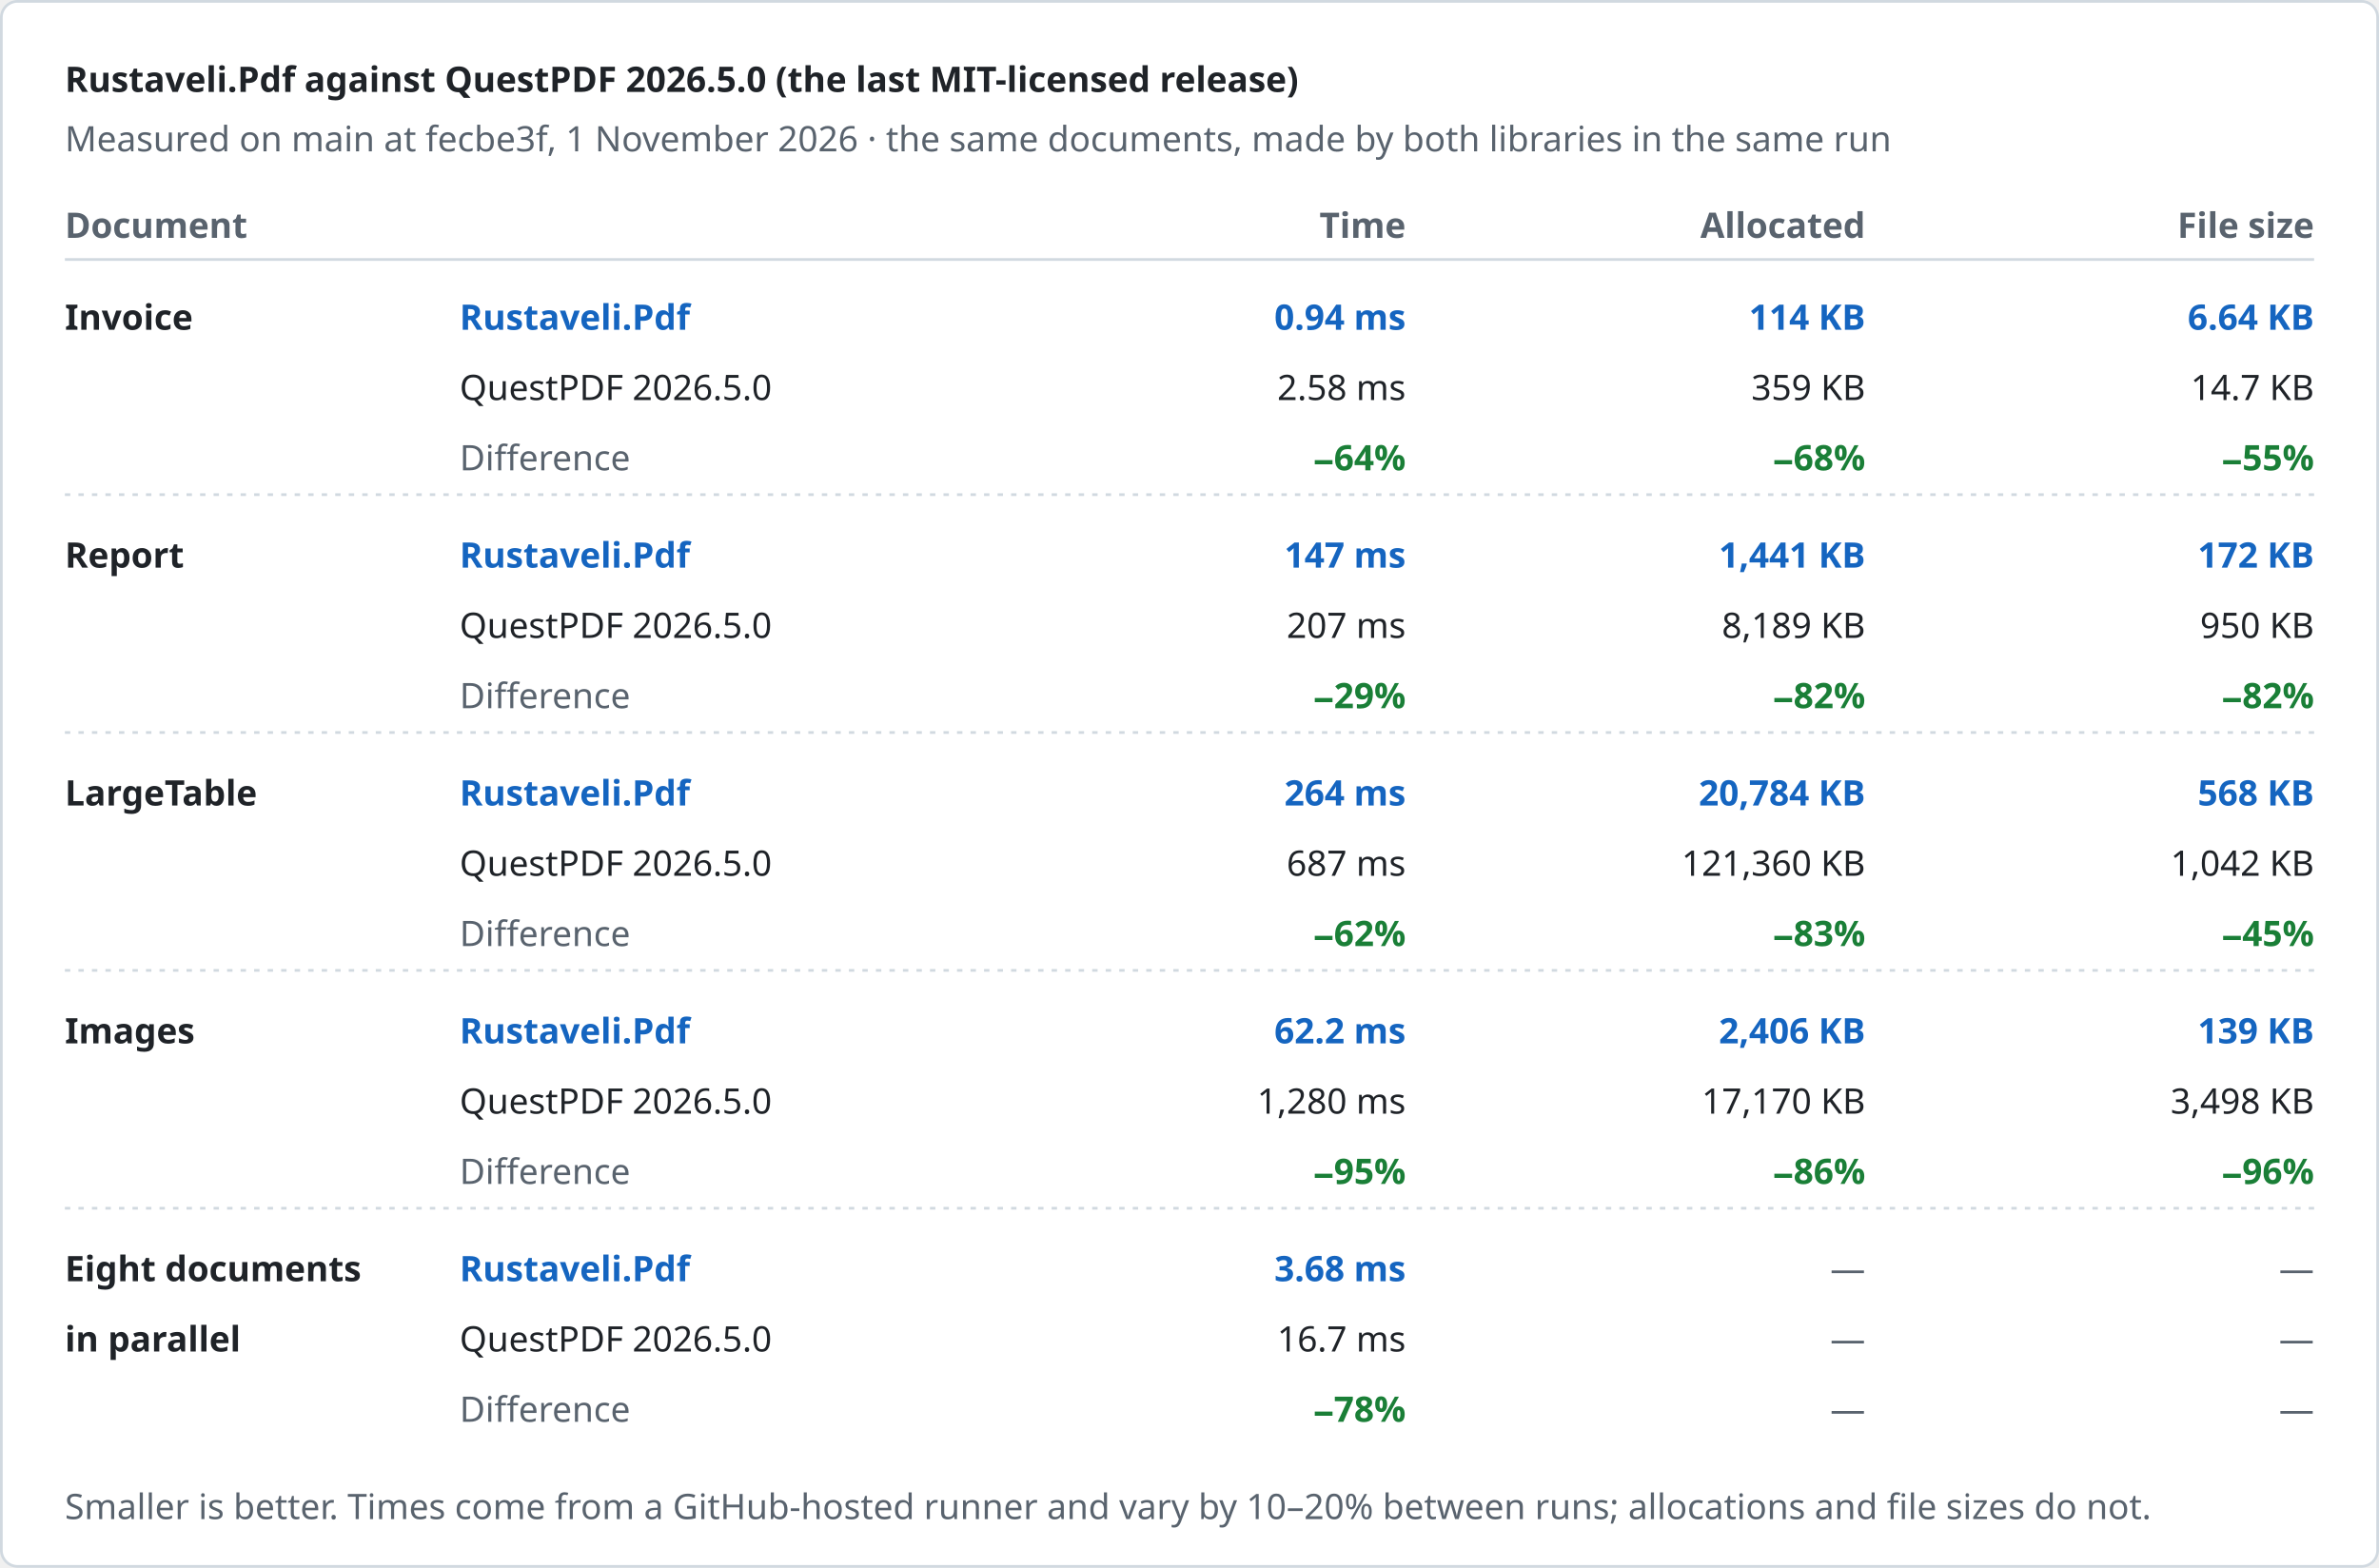
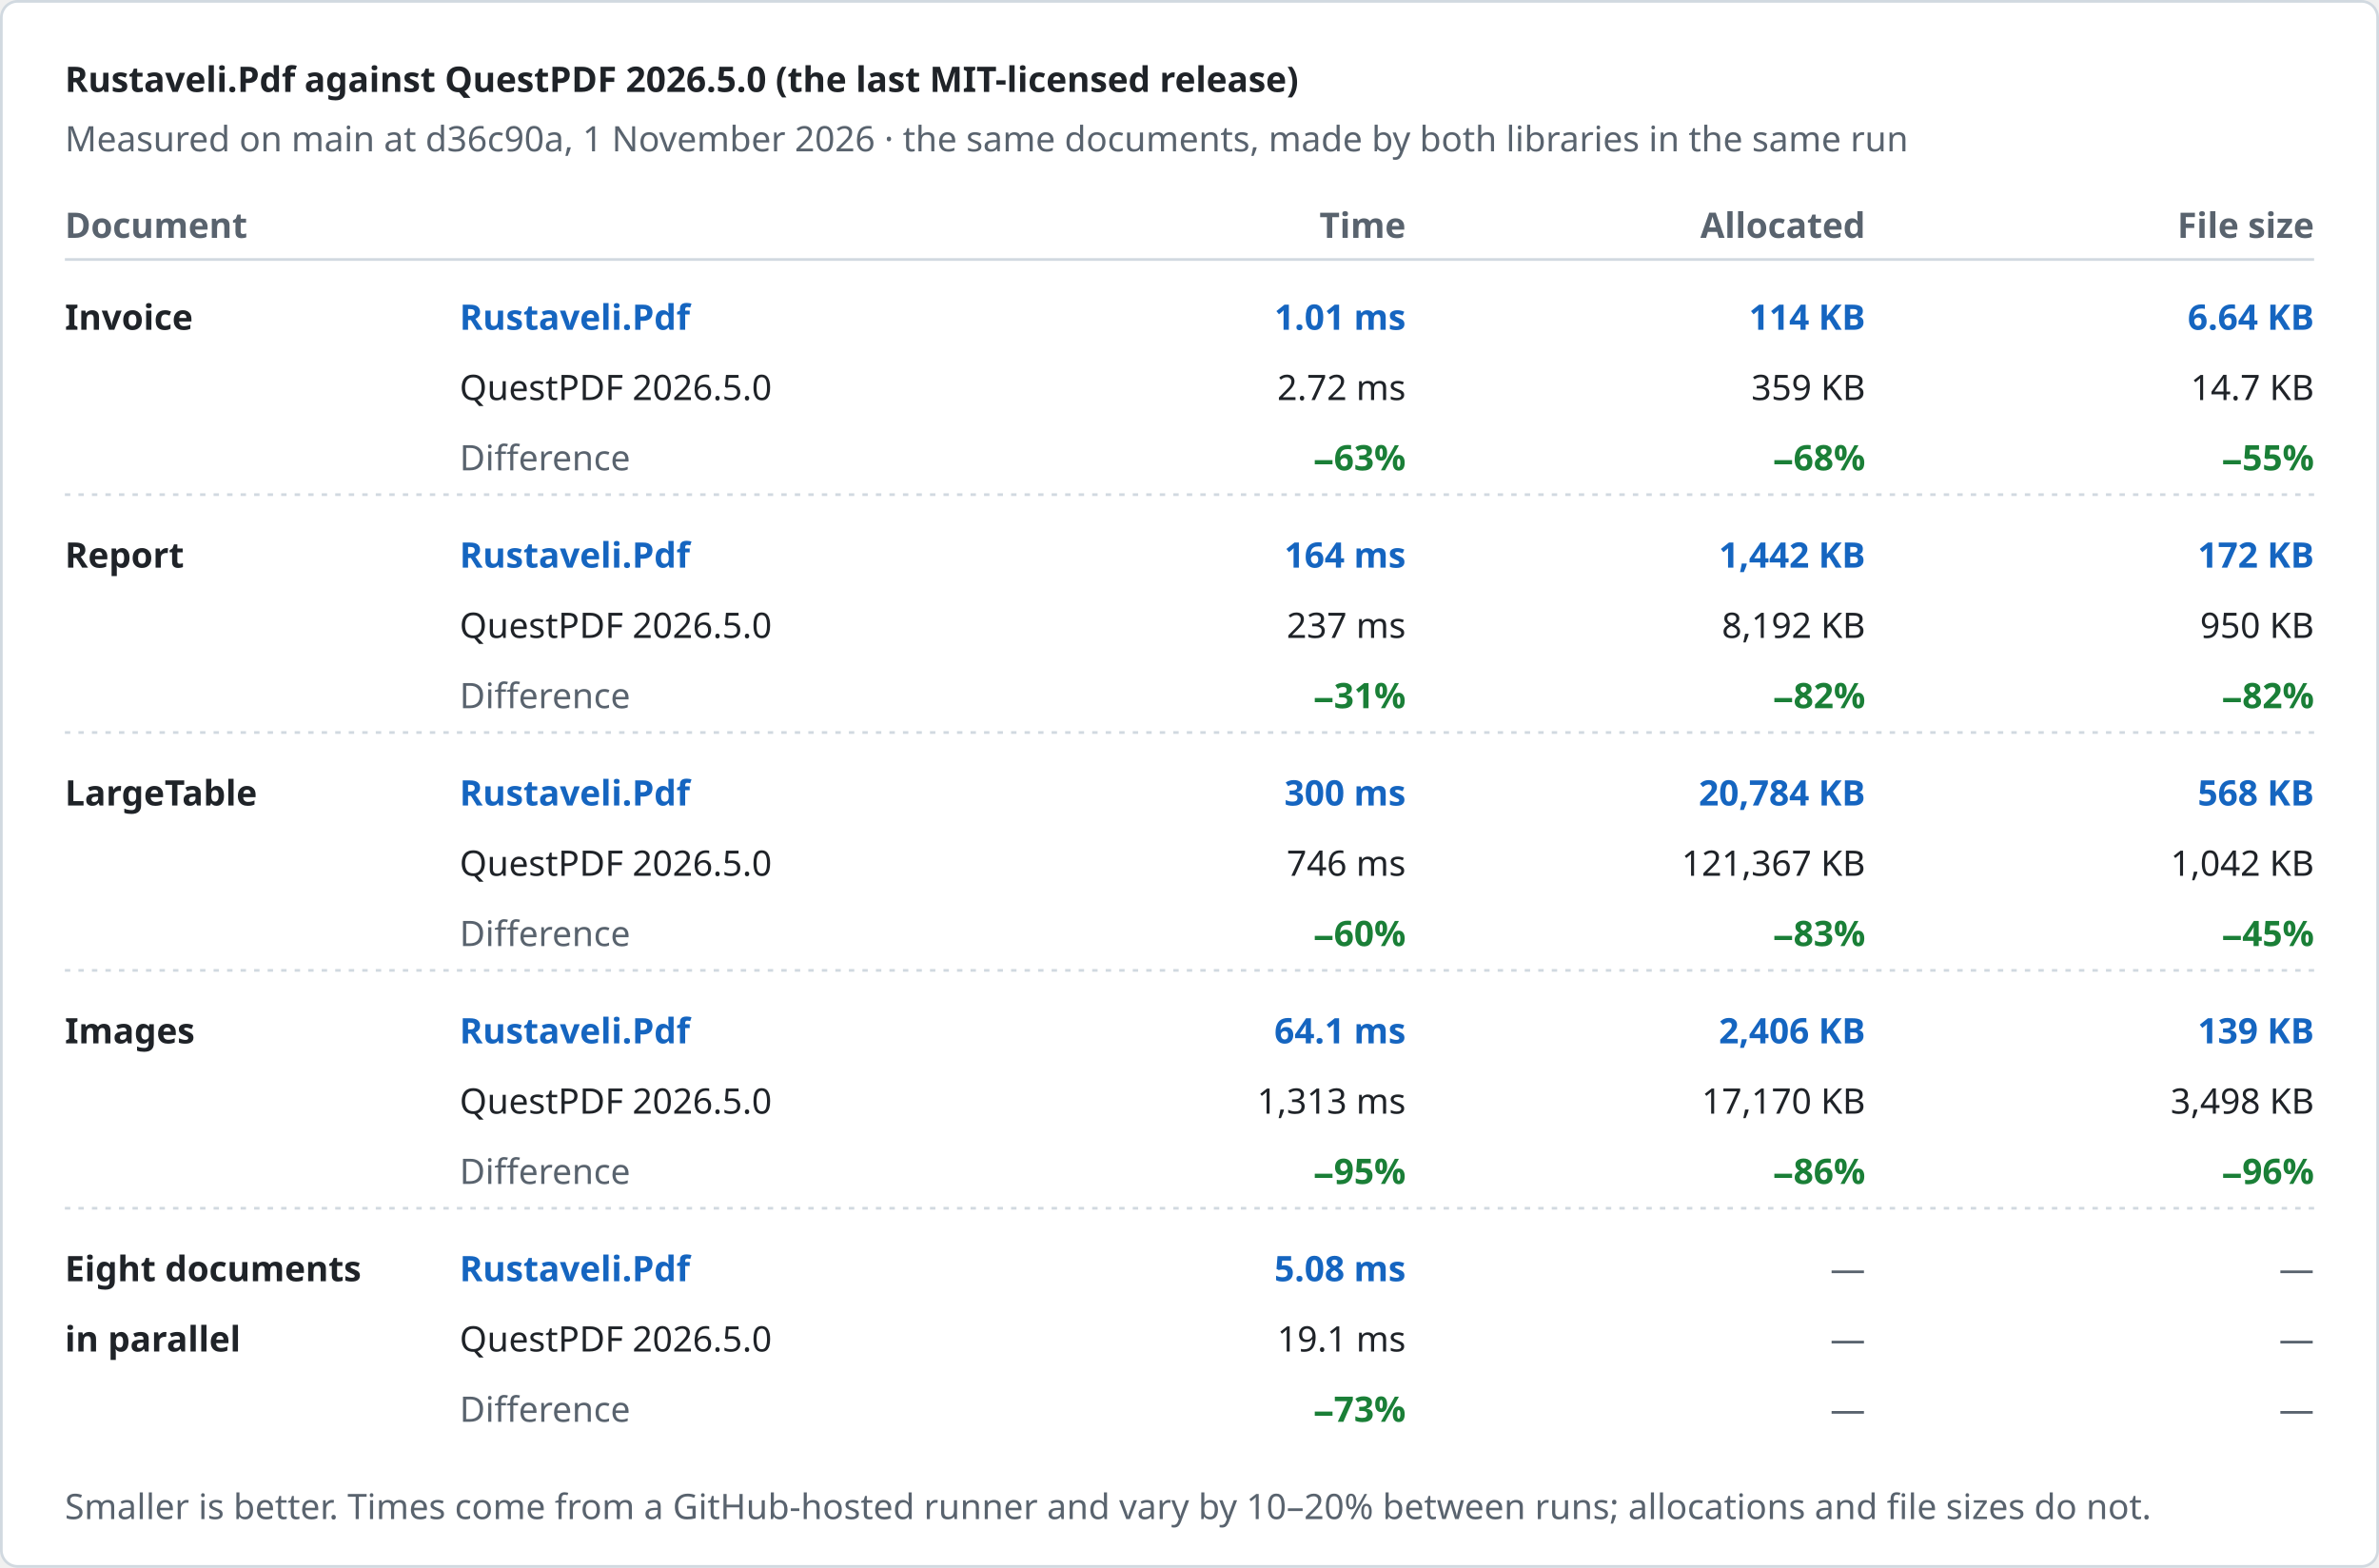
<svg xmlns="http://www.w3.org/2000/svg" width="880" height="580" viewBox="0 0 880 580" role="img" aria-label="Rustaveli.Pdf against QuestPDF 2026.5.0 (the last MIT-licensed release)">
  <style>text { font-family: -apple-system, BlinkMacSystemFont, "Segoe UI", "Noto Sans", Helvetica, Arial, sans-serif; font-size: 13px; font-variant-numeric: tabular-nums; }</style>
  <rect x="0.5" y="0.5" width="879" height="579" rx="6" fill="#ffffff" stroke="#d1d9e0" />
  <text x="24" y="34" fill="#1f2328" font-size="17" font-weight="600">Rustaveli.Pdf against QuestPDF 2026.5.0 (the last MIT-licensed release)</text>
-   <text x="24" y="56" fill="#59636e">Measured on main at fecbe3f, 1 November 2026 · the same documents, made by both libraries in the same run</text>
+   <text x="24" y="56" fill="#59636e">Measured on main at d36c90a, 1 November 2026 · the same documents, made by both libraries in the same run</text>
  <text x="24" y="88" fill="#59636e" font-weight="600">Document</text>
  <text x="520" y="88" fill="#59636e" text-anchor="end" font-weight="600">Time</text>
  <text x="690" y="88" fill="#59636e" text-anchor="end" font-weight="600">Allocated</text>
  <text x="856" y="88" fill="#59636e" text-anchor="end" font-weight="600">File size</text>
  <line x1="24" y1="96" x2="856" y2="96" stroke="#d1d9e0" />
  <text x="24" y="122" fill="#1f2328" font-weight="600">Invoice</text>
  <text x="170" y="122" fill="#1565c0" font-weight="600">Rustaveli.Pdf</text>
  <text x="170" y="148" fill="#1f2328">QuestPDF 2026.5.0</text>
  <text x="170" y="174" fill="#59636e">Difference</text>
-   <text x="520" y="122" fill="#1565c0" text-anchor="end" font-weight="600">0.94 ms</text>
-   <text x="520" y="148" fill="#1f2328" text-anchor="end">2.58 ms</text>
-   <text x="520" y="174" fill="#1a7f37" text-anchor="end" font-weight="600">−64%</text>
+   <text x="520" y="122" fill="#1565c0" text-anchor="end" font-weight="600">1.01 ms</text>
+   <text x="520" y="148" fill="#1f2328" text-anchor="end">2.72 ms</text>
+   <text x="520" y="174" fill="#1a7f37" text-anchor="end" font-weight="600">−63%</text>
  <text x="690" y="122" fill="#1565c0" text-anchor="end" font-weight="600">114 KB</text>
  <text x="690" y="148" fill="#1f2328" text-anchor="end">359 KB</text>
  <text x="690" y="174" fill="#1a7f37" text-anchor="end" font-weight="600">−68%</text>
  <text x="856" y="122" fill="#1565c0" text-anchor="end" font-weight="600">6.64 KB</text>
  <text x="856" y="148" fill="#1f2328" text-anchor="end">14.7 KB</text>
  <text x="856" y="174" fill="#1a7f37" text-anchor="end" font-weight="600">−55%</text>
  <line x1="24" y1="183" x2="856" y2="183" stroke="#d1d9e0" stroke-dasharray="2 3" />
  <text x="24" y="210" fill="#1f2328" font-weight="600">Report</text>
  <text x="170" y="210" fill="#1565c0" font-weight="600">Rustaveli.Pdf</text>
  <text x="170" y="236" fill="#1f2328">QuestPDF 2026.5.0</text>
  <text x="170" y="262" fill="#59636e">Difference</text>
-   <text x="520" y="210" fill="#1565c0" text-anchor="end" font-weight="600">147 ms</text>
-   <text x="520" y="236" fill="#1f2328" text-anchor="end">207 ms</text>
-   <text x="520" y="262" fill="#1a7f37" text-anchor="end" font-weight="600">−29%</text>
-   <text x="690" y="210" fill="#1565c0" text-anchor="end" font-weight="600">1,441 KB</text>
-   <text x="690" y="236" fill="#1f2328" text-anchor="end">8,189 KB</text>
+   <text x="520" y="210" fill="#1565c0" text-anchor="end" font-weight="600">164 ms</text>
+   <text x="520" y="236" fill="#1f2328" text-anchor="end">237 ms</text>
+   <text x="520" y="262" fill="#1a7f37" text-anchor="end" font-weight="600">−31%</text>
+   <text x="690" y="210" fill="#1565c0" text-anchor="end" font-weight="600">1,442 KB</text>
+   <text x="690" y="236" fill="#1f2328" text-anchor="end">8,192 KB</text>
  <text x="690" y="262" fill="#1a7f37" text-anchor="end" font-weight="600">−82%</text>
  <text x="856" y="210" fill="#1565c0" text-anchor="end" font-weight="600">172 KB</text>
  <text x="856" y="236" fill="#1f2328" text-anchor="end">950 KB</text>
  <text x="856" y="262" fill="#1a7f37" text-anchor="end" font-weight="600">−82%</text>
  <line x1="24" y1="271" x2="856" y2="271" stroke="#d1d9e0" stroke-dasharray="2 3" />
  <text x="24" y="298" fill="#1f2328" font-weight="600">LargeTable</text>
  <text x="170" y="298" fill="#1565c0" font-weight="600">Rustaveli.Pdf</text>
  <text x="170" y="324" fill="#1f2328">QuestPDF 2026.5.0</text>
  <text x="170" y="350" fill="#59636e">Difference</text>
-   <text x="520" y="298" fill="#1565c0" text-anchor="end" font-weight="600">264 ms</text>
-   <text x="520" y="324" fill="#1f2328" text-anchor="end">687 ms</text>
-   <text x="520" y="350" fill="#1a7f37" text-anchor="end" font-weight="600">−62%</text>
+   <text x="520" y="298" fill="#1565c0" text-anchor="end" font-weight="600">300 ms</text>
+   <text x="520" y="324" fill="#1f2328" text-anchor="end">746 ms</text>
+   <text x="520" y="350" fill="#1a7f37" text-anchor="end" font-weight="600">−60%</text>
  <text x="690" y="298" fill="#1565c0" text-anchor="end" font-weight="600">20,784 KB</text>
-   <text x="690" y="324" fill="#1f2328" text-anchor="end">121,360 KB</text>
+   <text x="690" y="324" fill="#1f2328" text-anchor="end">121,367 KB</text>
  <text x="690" y="350" fill="#1a7f37" text-anchor="end" font-weight="600">−83%</text>
  <text x="856" y="298" fill="#1565c0" text-anchor="end" font-weight="600">568 KB</text>
  <text x="856" y="324" fill="#1f2328" text-anchor="end">1,042 KB</text>
  <text x="856" y="350" fill="#1a7f37" text-anchor="end" font-weight="600">−45%</text>
  <line x1="24" y1="359" x2="856" y2="359" stroke="#d1d9e0" stroke-dasharray="2 3" />
  <text x="24" y="386" fill="#1f2328" font-weight="600">Images</text>
  <text x="170" y="386" fill="#1565c0" font-weight="600">Rustaveli.Pdf</text>
  <text x="170" y="412" fill="#1f2328">QuestPDF 2026.5.0</text>
  <text x="170" y="438" fill="#59636e">Difference</text>
-   <text x="520" y="386" fill="#1565c0" text-anchor="end" font-weight="600">62.2 ms</text>
-   <text x="520" y="412" fill="#1f2328" text-anchor="end">1,280 ms</text>
+   <text x="520" y="386" fill="#1565c0" text-anchor="end" font-weight="600">64.1 ms</text>
+   <text x="520" y="412" fill="#1f2328" text-anchor="end">1,313 ms</text>
  <text x="520" y="438" fill="#1a7f37" text-anchor="end" font-weight="600">−95%</text>
  <text x="690" y="386" fill="#1565c0" text-anchor="end" font-weight="600">2,406 KB</text>
  <text x="690" y="412" fill="#1f2328" text-anchor="end">17,170 KB</text>
  <text x="690" y="438" fill="#1a7f37" text-anchor="end" font-weight="600">−86%</text>
  <text x="856" y="386" fill="#1565c0" text-anchor="end" font-weight="600">139 KB</text>
  <text x="856" y="412" fill="#1f2328" text-anchor="end">3,498 KB</text>
  <text x="856" y="438" fill="#1a7f37" text-anchor="end" font-weight="600">−96%</text>
  <line x1="24" y1="447" x2="856" y2="447" stroke="#d1d9e0" stroke-dasharray="2 3" />
  <text x="24" y="474" fill="#1f2328" font-weight="600">Eight documents</text>
  <text x="24" y="500" fill="#1f2328" font-weight="600">in parallel</text>
  <text x="170" y="474" fill="#1565c0" font-weight="600">Rustaveli.Pdf</text>
  <text x="170" y="500" fill="#1f2328">QuestPDF 2026.5.0</text>
  <text x="170" y="526" fill="#59636e">Difference</text>
-   <text x="520" y="474" fill="#1565c0" text-anchor="end" font-weight="600">3.68 ms</text>
-   <text x="520" y="500" fill="#1f2328" text-anchor="end">16.7 ms</text>
-   <text x="520" y="526" fill="#1a7f37" text-anchor="end" font-weight="600">−78%</text>
+   <text x="520" y="474" fill="#1565c0" text-anchor="end" font-weight="600">5.08 ms</text>
+   <text x="520" y="500" fill="#1f2328" text-anchor="end">19.1 ms</text>
+   <text x="520" y="526" fill="#1a7f37" text-anchor="end" font-weight="600">−73%</text>
  <text x="690" y="474" fill="#59636e" text-anchor="end">—</text>
  <text x="690" y="500" fill="#59636e" text-anchor="end">—</text>
  <text x="690" y="526" fill="#59636e" text-anchor="end">—</text>
  <text x="856" y="474" fill="#59636e" text-anchor="end">—</text>
  <text x="856" y="500" fill="#59636e" text-anchor="end">—</text>
  <text x="856" y="526" fill="#59636e" text-anchor="end">—</text>
  <text x="24" y="562" fill="#59636e" font-size="12">Smaller is better. Times come from a GitHub-hosted runner and vary by 10–20% between runs; allocations and file sizes do not.</text>
</svg>
